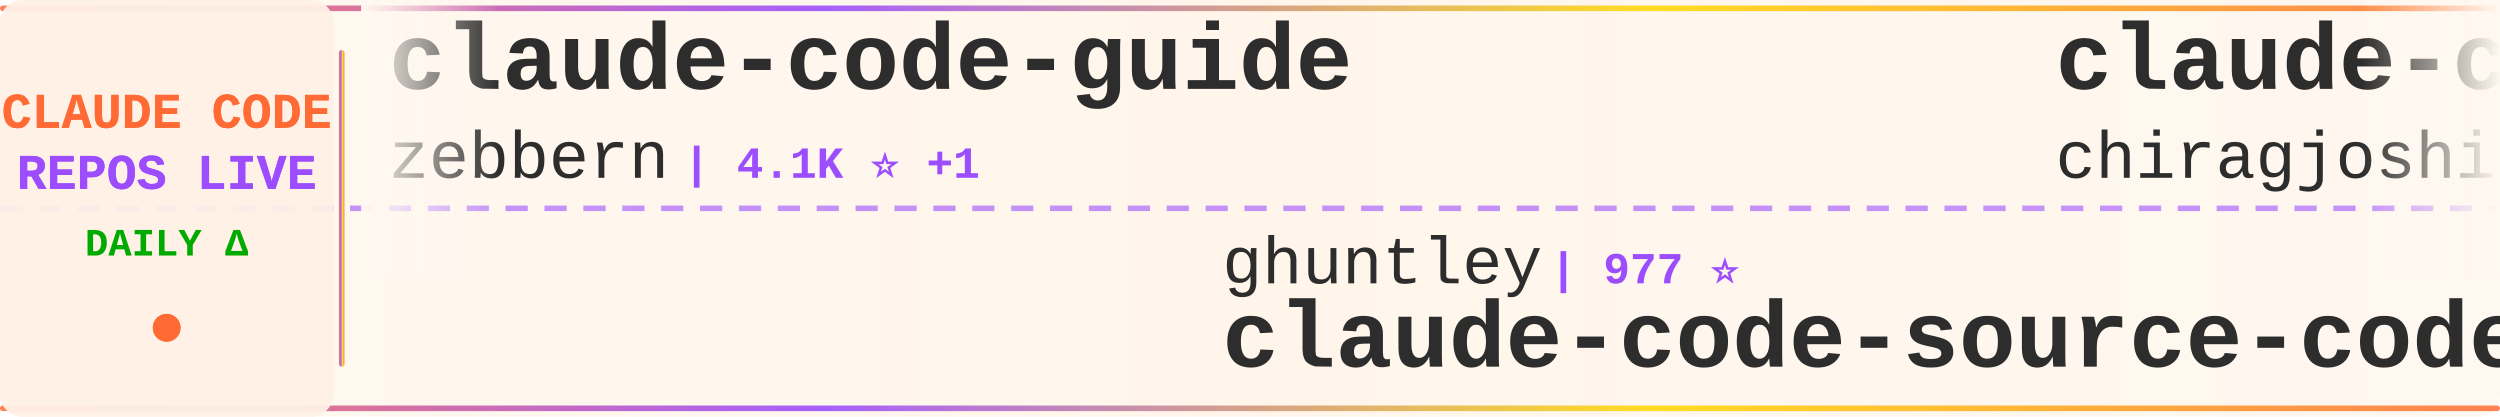
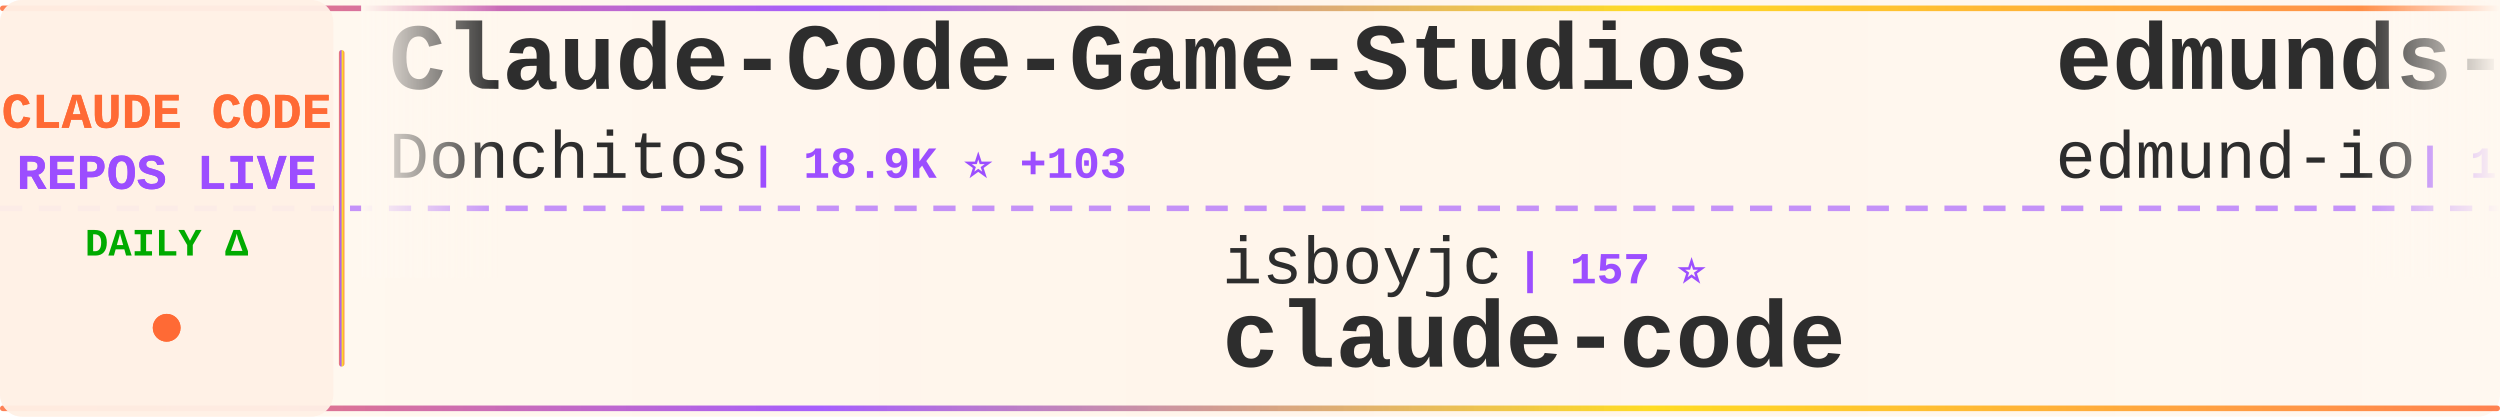
<svg xmlns="http://www.w3.org/2000/svg" width="900" height="150">
  <defs>
    <linearGradient id="tickerBg" x1="0%" y1="0%" x2="100%" y2="0%">
      <stop offset="0%" style="stop-color:#fff8f0;stop-opacity:0.98" />
      <stop offset="50%" style="stop-color:#fff5eb;stop-opacity:1" />
      <stop offset="100%" style="stop-color:#fff8f0;stop-opacity:0.98" />
    </linearGradient>
    <linearGradient id="borderGrad" x1="0%" y1="0%" x2="100%" y2="0%">
      <stop offset="0%" style="stop-color:#FF6B35;stop-opacity:0.85">
        <animate attributeName="stop-opacity" values="0.85;1;0.85" dur="2s" repeatCount="indefinite" />
      </stop>
      <stop offset="33%" style="stop-color:#9C4EFF;stop-opacity:0.9">
        <animate attributeName="stop-opacity" values="0.9;1;0.9" dur="2.2s" repeatCount="indefinite" />
      </stop>
      <stop offset="66%" style="stop-color:#FFD700;stop-opacity:0.85">
        <animate attributeName="stop-opacity" values="0.85;1;0.85" dur="1.8s" repeatCount="indefinite" />
      </stop>
      <stop offset="100%" style="stop-color:#FF6B35;stop-opacity:0.85">
        <animate attributeName="stop-opacity" values="0.85;1;0.85" dur="2s" repeatCount="indefinite" />
      </stop>
    </linearGradient>
    <filter id="textGlow">
      <feGaussianBlur stdDeviation="0.15" result="coloredBlur" />
      <feMerge>
        <feMergeNode in="coloredBlur" />
        <feMergeNode in="SourceGraphic" />
      </feMerge>
    </filter>
    <filter id="metricGlow">
      <feGaussianBlur stdDeviation="0.2" result="coloredBlur" />
      <feMerge>
        <feMergeNode in="coloredBlur" />
        <feMergeNode in="SourceGraphic" />
      </feMerge>
    </filter>
    <linearGradient id="leftFade" x1="0%" y1="0%" x2="100%" y2="0%">
      <stop offset="0%" style="stop-color:#fff8f0;stop-opacity:1" />
      <stop offset="100%" style="stop-color:#fff8f0;stop-opacity:0" />
    </linearGradient>
    <linearGradient id="rightFade" x1="0%" y1="0%" x2="100%" y2="0%">
      <stop offset="0%" style="stop-color:#fff8f0;stop-opacity:0" />
      <stop offset="100%" style="stop-color:#fff8f0;stop-opacity:1" />
    </linearGradient>
  </defs>
  <rect width="900" height="150" fill="url(#tickerBg)" rx="8" />
  <rect x="0" y="2" width="900" height="2" fill="url(#borderGrad)" rx="1" />
  <rect x="0" y="146" width="900" height="2" fill="url(#borderGrad)" rx="1" />
  <line x1="0" y1="75" x2="900" y2="75" stroke="#9C4EFF" stroke-width="2" stroke-dasharray="8 6" opacity="0.6" />
  <rect x="0" y="0" width="120" height="150" fill="#fff0e6" opacity="0.95" rx="8" />
  <text x="60" y="46" font-family="'Courier New', monospace" font-size="18" font-weight="bold" fill="#FF6B35" text-anchor="middle" filter="url(#textGlow)">
    CLAUDE CODE
  </text>
  <text x="60" y="68" font-family="'Courier New', monospace" font-size="18" font-weight="bold" fill="#9C4EFF" text-anchor="middle" filter="url(#textGlow)">
    REPOS LIVE
  </text>
  <text x="60" y="92" font-family="'Courier New', monospace" font-size="14" font-weight="bold" fill="#00aa00" text-anchor="middle">
    DAILY Δ
  </text>
  <circle cx="60" cy="118" r="5" fill="#FF6B35" filter="url(#metricGlow)">
    <animate attributeName="r" values="4;6;4" dur="1.5s" repeatCount="indefinite" />
    <animate attributeName="opacity" values="0.6;1;0.6" dur="1.5s" repeatCount="indefinite" />
  </circle>
  <rect x="122" y="18" width="2" height="114" fill="url(#borderGrad)" rx="1" />
  <clipPath id="tickerClip">
    <rect x="130" y="0" width="770" height="150" />
  </clipPath>
  <g clip-path="url(#tickerClip)">
    <g id="tickerItems">
      <animateTransform attributeName="transform" attributeType="XML" type="translate" from="0 0" to="-3000 0" dur="54s" repeatCount="indefinite" />
      <g transform="translate(0, 0)">
-         <text x="140" y="32" font-family="'Courier New', monospace" font-size="34" font-weight="bold" fill="#2d2d2d">claude-code-guide</text>
-         <text x="140" y="64" font-family="'Courier New', monospace" font-size="24" font-weight="normal" fill="#2d2d2d" opacity="1.0">zebbern</text>
-         <text x="246" y="64" font-family="'Courier New', monospace" font-size="16" font-weight="bold" fill="#9C4EFF"> | 4.1K ⭐ +1</text>
+         <text x="140" y="32" font-family="'Courier New', monospace" font-size="34" font-weight="bold" fill="#2d2d2d">Claude-Code-Game-Studios</text>
+         <text x="140" y="64" font-family="'Courier New', monospace" font-size="24" font-weight="normal" fill="#2d2d2d" opacity="1.0">Donchitos</text>
+         <text x="270" y="64" font-family="'Courier New', monospace" font-size="16" font-weight="bold" fill="#9C4EFF"> | 18.9K ⭐ +103</text>
      </g>
      <g transform="translate(300, 0)">
-         <text x="140" y="102" font-family="'Courier New', monospace" font-size="24" font-weight="normal" fill="#2d2d2d" opacity="1.0">ghuntley</text>
-         <text x="258" y="102" font-family="'Courier New', monospace" font-size="16" font-weight="bold" fill="#9C4EFF"> | 977 ⭐</text>
-         <text x="140" y="132" font-family="'Courier New', monospace" font-size="34" font-weight="bold" fill="#2d2d2d">claude-code-source-code-...</text>
+         <text x="140" y="102" font-family="'Courier New', monospace" font-size="24" font-weight="normal" fill="#2d2d2d" opacity="1.0">isboyjc</text>
+         <text x="246" y="102" font-family="'Courier New', monospace" font-size="16" font-weight="bold" fill="#9C4EFF"> | 157 ⭐</text>
+         <text x="140" y="132" font-family="'Courier New', monospace" font-size="34" font-weight="bold" fill="#2d2d2d">claude-code</text>
      </g>
      <g transform="translate(600, 0)">
-         <text x="140" y="32" font-family="'Courier New', monospace" font-size="34" font-weight="bold" fill="#2d2d2d">claude-code</text>
-         <text x="140" y="64" font-family="'Courier New', monospace" font-size="24" font-weight="normal" fill="#2d2d2d" opacity="1.0">chiragjoshi12</text>
-         <text x="318" y="64" font-family="'Courier New', monospace" font-size="16" font-weight="bold" fill="#9C4EFF"> | 201 ⭐</text>
+         <text x="140" y="32" font-family="'Courier New', monospace" font-size="34" font-weight="bold" fill="#2d2d2d">edmunds-claude-code</text>
+         <text x="140" y="64" font-family="'Courier New', monospace" font-size="24" font-weight="normal" fill="#2d2d2d" opacity="1.0">edmund-io</text>
+         <text x="270" y="64" font-family="'Courier New', monospace" font-size="16" font-weight="bold" fill="#9C4EFF"> | 1.4K ⭐ +3</text>
      </g>
      <g transform="translate(900, 0)">
-         <text x="140" y="102" font-family="'Courier New', monospace" font-size="24" font-weight="normal" fill="#2d2d2d" opacity="1.0">edmund-io</text>
-         <text x="270" y="102" font-family="'Courier New', monospace" font-size="16" font-weight="bold" fill="#9C4EFF"> | 1.4K ⭐ +2</text>
-         <text x="140" y="132" font-family="'Courier New', monospace" font-size="34" font-weight="bold" fill="#2d2d2d">edmunds-claude-code</text>
+         <text x="140" y="102" font-family="'Courier New', monospace" font-size="24" font-weight="normal" fill="#2d2d2d" opacity="1.0">Piebald-AI</text>
+         <text x="282" y="102" font-family="'Courier New', monospace" font-size="16" font-weight="bold" fill="#9C4EFF"> | 10.2K ⭐ +18</text>
+         <text x="140" y="132" font-family="'Courier New', monospace" font-size="34" font-weight="bold" fill="#2d2d2d">claude-code-system-promp...</text>
      </g>
      <g transform="translate(1200, 0)">
-         <text x="140" y="32" font-family="'Courier New', monospace" font-size="34" font-weight="bold" fill="#2d2d2d">claude-code</text>
-         <text x="140" y="64" font-family="'Courier New', monospace" font-size="24" font-weight="normal" fill="#2d2d2d" opacity="1.0">codeaashu</text>
-         <text x="270" y="64" font-family="'Courier New', monospace" font-size="16" font-weight="bold" fill="#9C4EFF"> | 2.6K ⭐ +10</text>
+         <text x="140" y="32" font-family="'Courier New', monospace" font-size="34" font-weight="bold" fill="#2d2d2d">learn-claude-code</text>
+         <text x="140" y="64" font-family="'Courier New', monospace" font-size="24" font-weight="normal" fill="#2d2d2d" opacity="1.0">shareAI-lab</text>
+         <text x="294" y="64" font-family="'Courier New', monospace" font-size="16" font-weight="bold" fill="#9C4EFF"> | 60.8K ⭐ +154</text>
      </g>
      <g transform="translate(1500, 0)">
-         <text x="140" y="102" font-family="'Courier New', monospace" font-size="24" font-weight="normal" fill="#2d2d2d" opacity="1.0">1rgs</text>
-         <text x="210" y="102" font-family="'Courier New', monospace" font-size="16" font-weight="bold" fill="#9C4EFF"> | 3.6K ⭐ +1</text>
-         <text x="140" y="132" font-family="'Courier New', monospace" font-size="34" font-weight="bold" fill="#2d2d2d">claude-code-proxy</text>
+         <text x="140" y="102" font-family="'Courier New', monospace" font-size="24" font-weight="normal" fill="#2d2d2d" opacity="1.0">luyao618</text>
+         <text x="258" y="102" font-family="'Courier New', monospace" font-size="16" font-weight="bold" fill="#9C4EFF"> | 1.4K ⭐ +4</text>
+         <text x="140" y="132" font-family="'Courier New', monospace" font-size="34" font-weight="bold" fill="#2d2d2d">Claude-Code-Source-Study</text>
      </g>
      <g transform="translate(1800, 0)">
-         <text x="140" y="32" font-family="'Courier New', monospace" font-size="34" font-weight="bold" fill="#2d2d2d">claude-code-settings</text>
-         <text x="140" y="64" font-family="'Courier New', monospace" font-size="24" font-weight="normal" fill="#2d2d2d" opacity="1.0">feiskyer</text>
-         <text x="258" y="64" font-family="'Courier New', monospace" font-size="16" font-weight="bold" fill="#9C4EFF"> | 1.5K ⭐ +2</text>
+         <text x="140" y="32" font-family="'Courier New', monospace" font-size="34" font-weight="bold" fill="#2d2d2d">claude-code-telegram</text>
+         <text x="140" y="64" font-family="'Courier New', monospace" font-size="24" font-weight="normal" fill="#2d2d2d" opacity="1.0">RichardAtCT</text>
+         <text x="294" y="64" font-family="'Courier New', monospace" font-size="16" font-weight="bold" fill="#9C4EFF"> | 2.6K ⭐ +2</text>
      </g>
      <g transform="translate(2100, 0)">
-         <text x="140" y="102" font-family="'Courier New', monospace" font-size="24" font-weight="normal" fill="#2d2d2d" opacity="1.0">Cranot</text>
-         <text x="234" y="102" font-family="'Courier New', monospace" font-size="16" font-weight="bold" fill="#9C4EFF"> | 2.7K ⭐ +4</text>
-         <text x="140" y="132" font-family="'Courier New', monospace" font-size="34" font-weight="bold" fill="#2d2d2d">claude-code-guide</text>
+         <text x="140" y="102" font-family="'Courier New', monospace" font-size="24" font-weight="normal" fill="#2d2d2d" opacity="1.0">Pimzino</text>
+         <text x="246" y="102" font-family="'Courier New', monospace" font-size="16" font-weight="bold" fill="#9C4EFF"> | 3.7K ⭐ +2</text>
+         <text x="140" y="132" font-family="'Courier New', monospace" font-size="34" font-weight="bold" fill="#2d2d2d">claude-code-spec-workflo...</text>
      </g>
      <g transform="translate(2400, 0)">
-         <text x="140" y="32" font-family="'Courier New', monospace" font-size="34" font-weight="bold" fill="#2d2d2d">awesome-claude-code-tool...</text>
-         <text x="140" y="64" font-family="'Courier New', monospace" font-size="24" font-weight="normal" fill="#2d2d2d" opacity="1.0">rohitg00</text>
-         <text x="258" y="64" font-family="'Courier New', monospace" font-size="16" font-weight="bold" fill="#9C4EFF"> | 1.7K ⭐ +16</text>
+         <text x="140" y="32" font-family="'Courier New', monospace" font-size="34" font-weight="bold" fill="#2d2d2d">claude-code-source</text>
+         <text x="140" y="64" font-family="'Courier New', monospace" font-size="24" font-weight="normal" fill="#2d2d2d" opacity="1.0">JrCx7scC</text>
+         <text x="258" y="64" font-family="'Courier New', monospace" font-size="16" font-weight="bold" fill="#9C4EFF"> | 368 ⭐</text>
      </g>
      <g transform="translate(2700, 0)">
-         <text x="140" y="102" font-family="'Courier New', monospace" font-size="24" font-weight="normal" fill="#2d2d2d" opacity="1.0">affaan-m</text>
-         <text x="258" y="102" font-family="'Courier New', monospace" font-size="16" font-weight="bold" fill="#9C4EFF"> | 184.1K ⭐ +1.4K</text>
-         <text x="140" y="132" font-family="'Courier New', monospace" font-size="34" font-weight="bold" fill="#2d2d2d">everything-claude-code</text>
+         <text x="140" y="102" font-family="'Courier New', monospace" font-size="24" font-weight="normal" fill="#2d2d2d" opacity="1.0">davila7</text>
+         <text x="246" y="102" font-family="'Courier New', monospace" font-size="16" font-weight="bold" fill="#9C4EFF"> | 27.3K ⭐ +30</text>
+         <text x="140" y="132" font-family="'Courier New', monospace" font-size="34" font-weight="bold" fill="#2d2d2d">claude-code-templates</text>
      </g>
      <g transform="translate(3000, 0)">
-         <text x="140" y="32" font-family="'Courier New', monospace" font-size="34" font-weight="bold" fill="#2d2d2d">claude-code-guide</text>
-         <text x="140" y="64" font-family="'Courier New', monospace" font-size="24" font-weight="normal" fill="#2d2d2d" opacity="1.0">zebbern</text>
-         <text x="246" y="64" font-family="'Courier New', monospace" font-size="16" font-weight="bold" fill="#9C4EFF"> | 4.1K ⭐ +1</text>
+         <text x="140" y="32" font-family="'Courier New', monospace" font-size="34" font-weight="bold" fill="#2d2d2d">Claude-Code-Game-Studios</text>
+         <text x="140" y="64" font-family="'Courier New', monospace" font-size="24" font-weight="normal" fill="#2d2d2d" opacity="1.0">Donchitos</text>
+         <text x="270" y="64" font-family="'Courier New', monospace" font-size="16" font-weight="bold" fill="#9C4EFF"> | 18.9K ⭐ +103</text>
      </g>
      <g transform="translate(3300, 0)">
-         <text x="140" y="102" font-family="'Courier New', monospace" font-size="24" font-weight="normal" fill="#2d2d2d" opacity="1.0">ghuntley</text>
-         <text x="258" y="102" font-family="'Courier New', monospace" font-size="16" font-weight="bold" fill="#9C4EFF"> | 977 ⭐</text>
-         <text x="140" y="132" font-family="'Courier New', monospace" font-size="34" font-weight="bold" fill="#2d2d2d">claude-code-source-code-...</text>
+         <text x="140" y="102" font-family="'Courier New', monospace" font-size="24" font-weight="normal" fill="#2d2d2d" opacity="1.0">isboyjc</text>
+         <text x="246" y="102" font-family="'Courier New', monospace" font-size="16" font-weight="bold" fill="#9C4EFF"> | 157 ⭐</text>
+         <text x="140" y="132" font-family="'Courier New', monospace" font-size="34" font-weight="bold" fill="#2d2d2d">claude-code</text>
      </g>
      <g transform="translate(3600, 0)">
-         <text x="140" y="32" font-family="'Courier New', monospace" font-size="34" font-weight="bold" fill="#2d2d2d">claude-code</text>
-         <text x="140" y="64" font-family="'Courier New', monospace" font-size="24" font-weight="normal" fill="#2d2d2d" opacity="1.0">chiragjoshi12</text>
-         <text x="318" y="64" font-family="'Courier New', monospace" font-size="16" font-weight="bold" fill="#9C4EFF"> | 201 ⭐</text>
+         <text x="140" y="32" font-family="'Courier New', monospace" font-size="34" font-weight="bold" fill="#2d2d2d">edmunds-claude-code</text>
+         <text x="140" y="64" font-family="'Courier New', monospace" font-size="24" font-weight="normal" fill="#2d2d2d" opacity="1.0">edmund-io</text>
+         <text x="270" y="64" font-family="'Courier New', monospace" font-size="16" font-weight="bold" fill="#9C4EFF"> | 1.4K ⭐ +3</text>
      </g>
      <g transform="translate(3900, 0)">
-         <text x="140" y="102" font-family="'Courier New', monospace" font-size="24" font-weight="normal" fill="#2d2d2d" opacity="1.0">edmund-io</text>
-         <text x="270" y="102" font-family="'Courier New', monospace" font-size="16" font-weight="bold" fill="#9C4EFF"> | 1.4K ⭐ +2</text>
-         <text x="140" y="132" font-family="'Courier New', monospace" font-size="34" font-weight="bold" fill="#2d2d2d">edmunds-claude-code</text>
+         <text x="140" y="102" font-family="'Courier New', monospace" font-size="24" font-weight="normal" fill="#2d2d2d" opacity="1.0">Piebald-AI</text>
+         <text x="282" y="102" font-family="'Courier New', monospace" font-size="16" font-weight="bold" fill="#9C4EFF"> | 10.2K ⭐ +18</text>
+         <text x="140" y="132" font-family="'Courier New', monospace" font-size="34" font-weight="bold" fill="#2d2d2d">claude-code-system-promp...</text>
      </g>
    </g>
  </g>
  <rect x="130" y="0" width="50" height="100" fill="url(#leftFade)" />
  <rect x="850" y="0" width="50" height="100" fill="url(#rightFade)" />
</svg>
